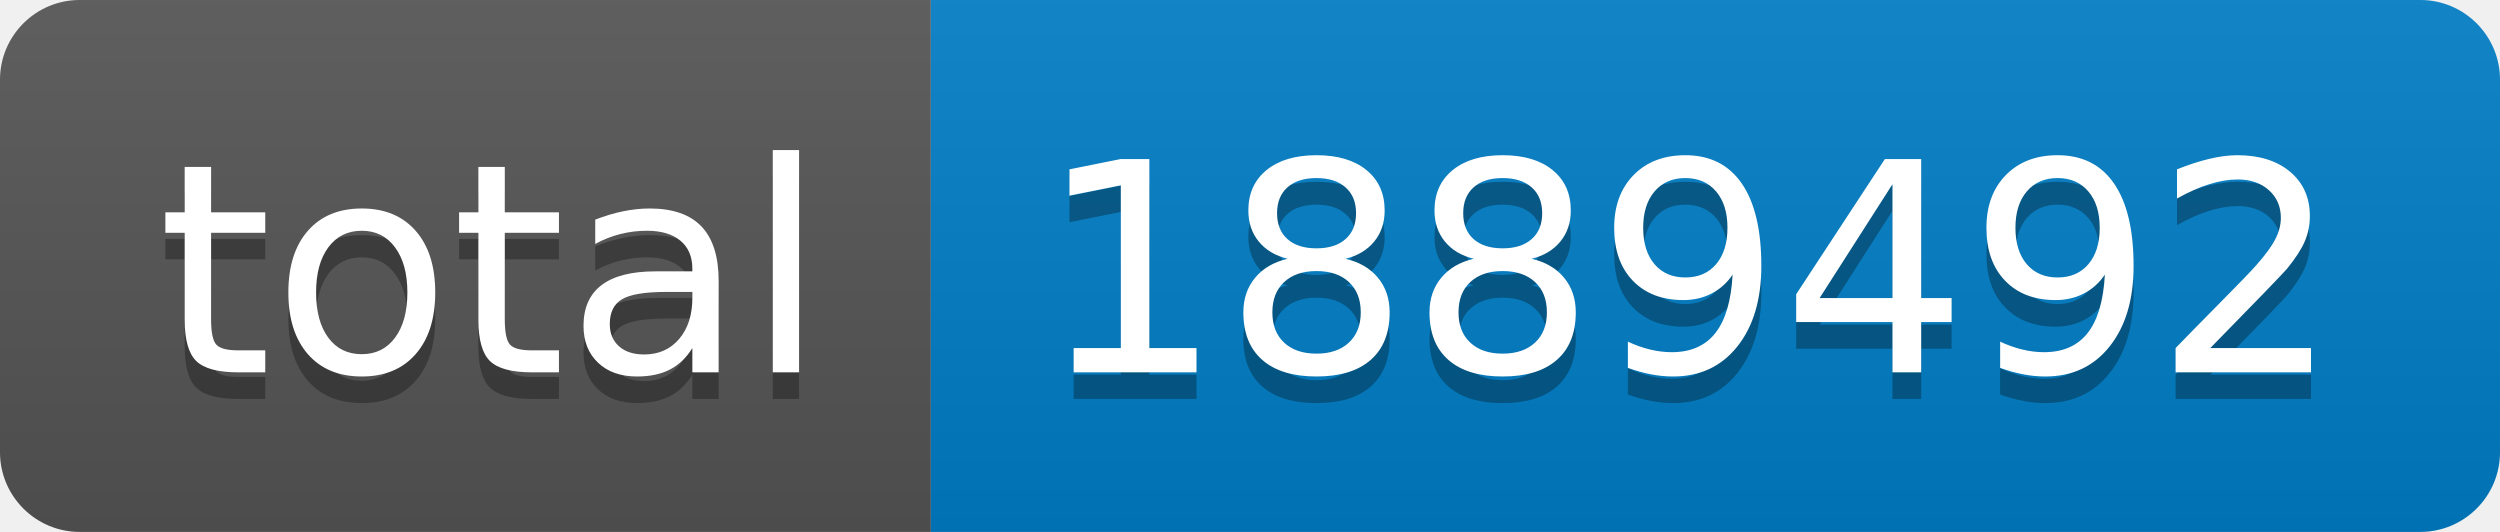
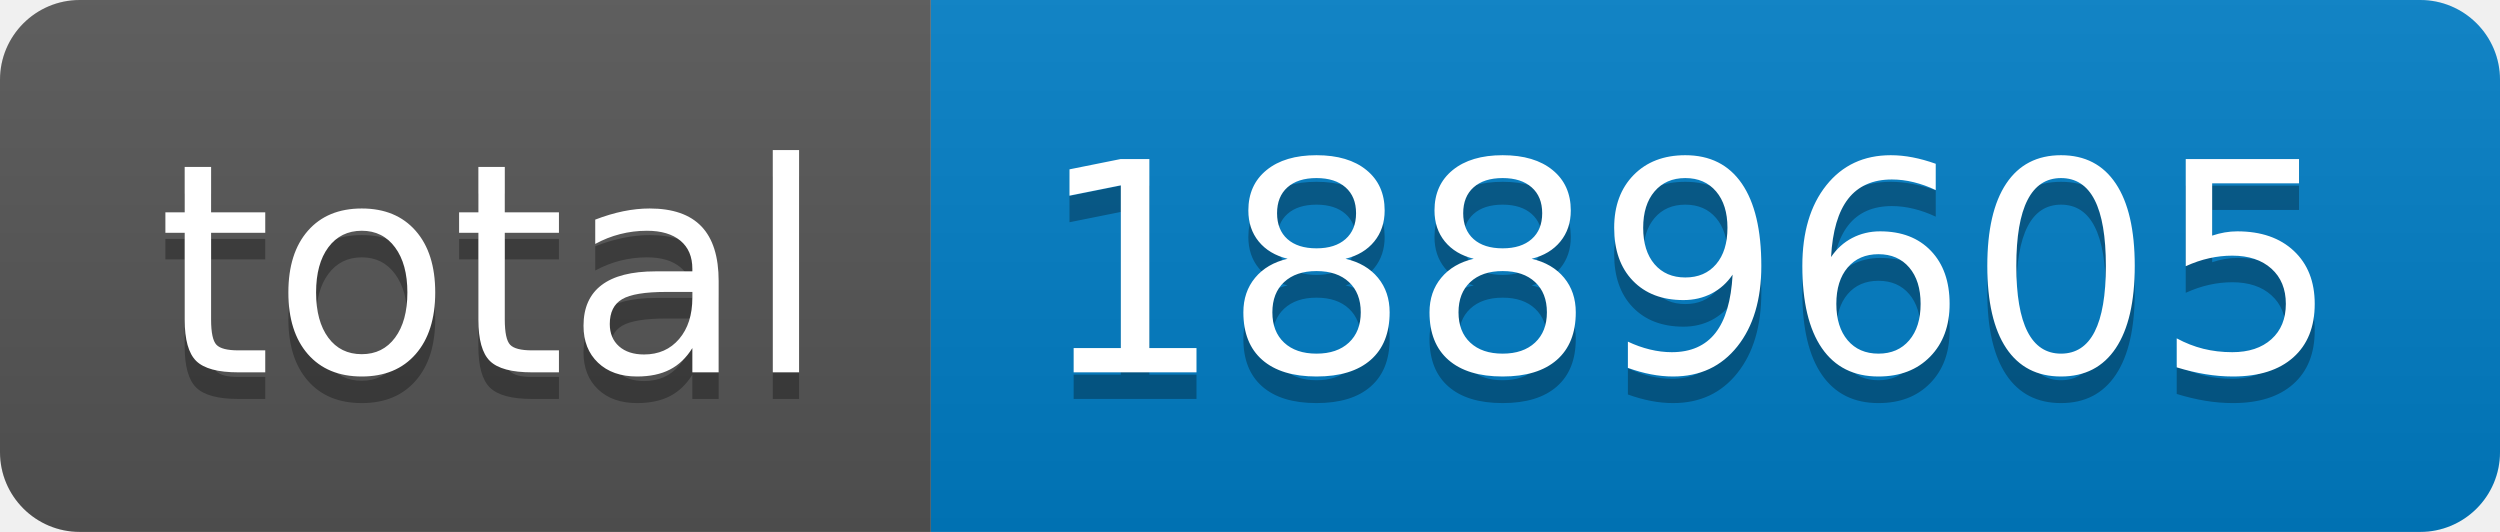
- <svg xmlns="http://www.w3.org/2000/svg" width="94" height="20" role="img" aria-label="total: 1889492">
+ <svg xmlns="http://www.w3.org/2000/svg" width="94" height="20" role="img" aria-label="total: 1889605">
  <linearGradient id="s" x2="0" y2="100%">
    <stop offset="0" stop-color="#bbb" stop-opacity=".1" />
    <stop offset="1" stop-opacity=".1" />
  </linearGradient>
  <clipPath id="r">
    <rect width="94" height="20" rx="3" fill="#fff" />
  </clipPath>
  <g clip-path="url(#r)">
    <rect width="35" height="20" fill="#555" />
    <rect x="35" width="59" height="20" fill="#007ec6" />
    <rect width="94" height="20" fill="url(#s)" />
  </g>
  <g fill="#fff" text-anchor="middle" font-family="Verdana,Geneva,DejaVu Sans,sans-serif" text-rendering="geometricPrecision" font-size="110">
    <text aria-hidden="true" x="185" y="150" fill="#010101" fill-opacity=".3" transform="scale(.1)" textLength="250">total</text>
    <text x="185" y="140" transform="scale(.1)" fill="#fff" textLength="250">total</text>
-     <text aria-hidden="true" x="635" y="150" fill="#010101" fill-opacity=".3" transform="scale(.1)" textLength="490">1889492</text>
-     <text x="635" y="140" transform="scale(.1)" fill="#fff" textLength="490">1889492</text>
+     <text aria-hidden="true" x="635" y="150" fill="#010101" fill-opacity=".3" transform="scale(.1)" textLength="490">1889605</text>
+     <text x="635" y="140" transform="scale(.1)" fill="#fff" textLength="490">1889605</text>
  </g>
</svg>
